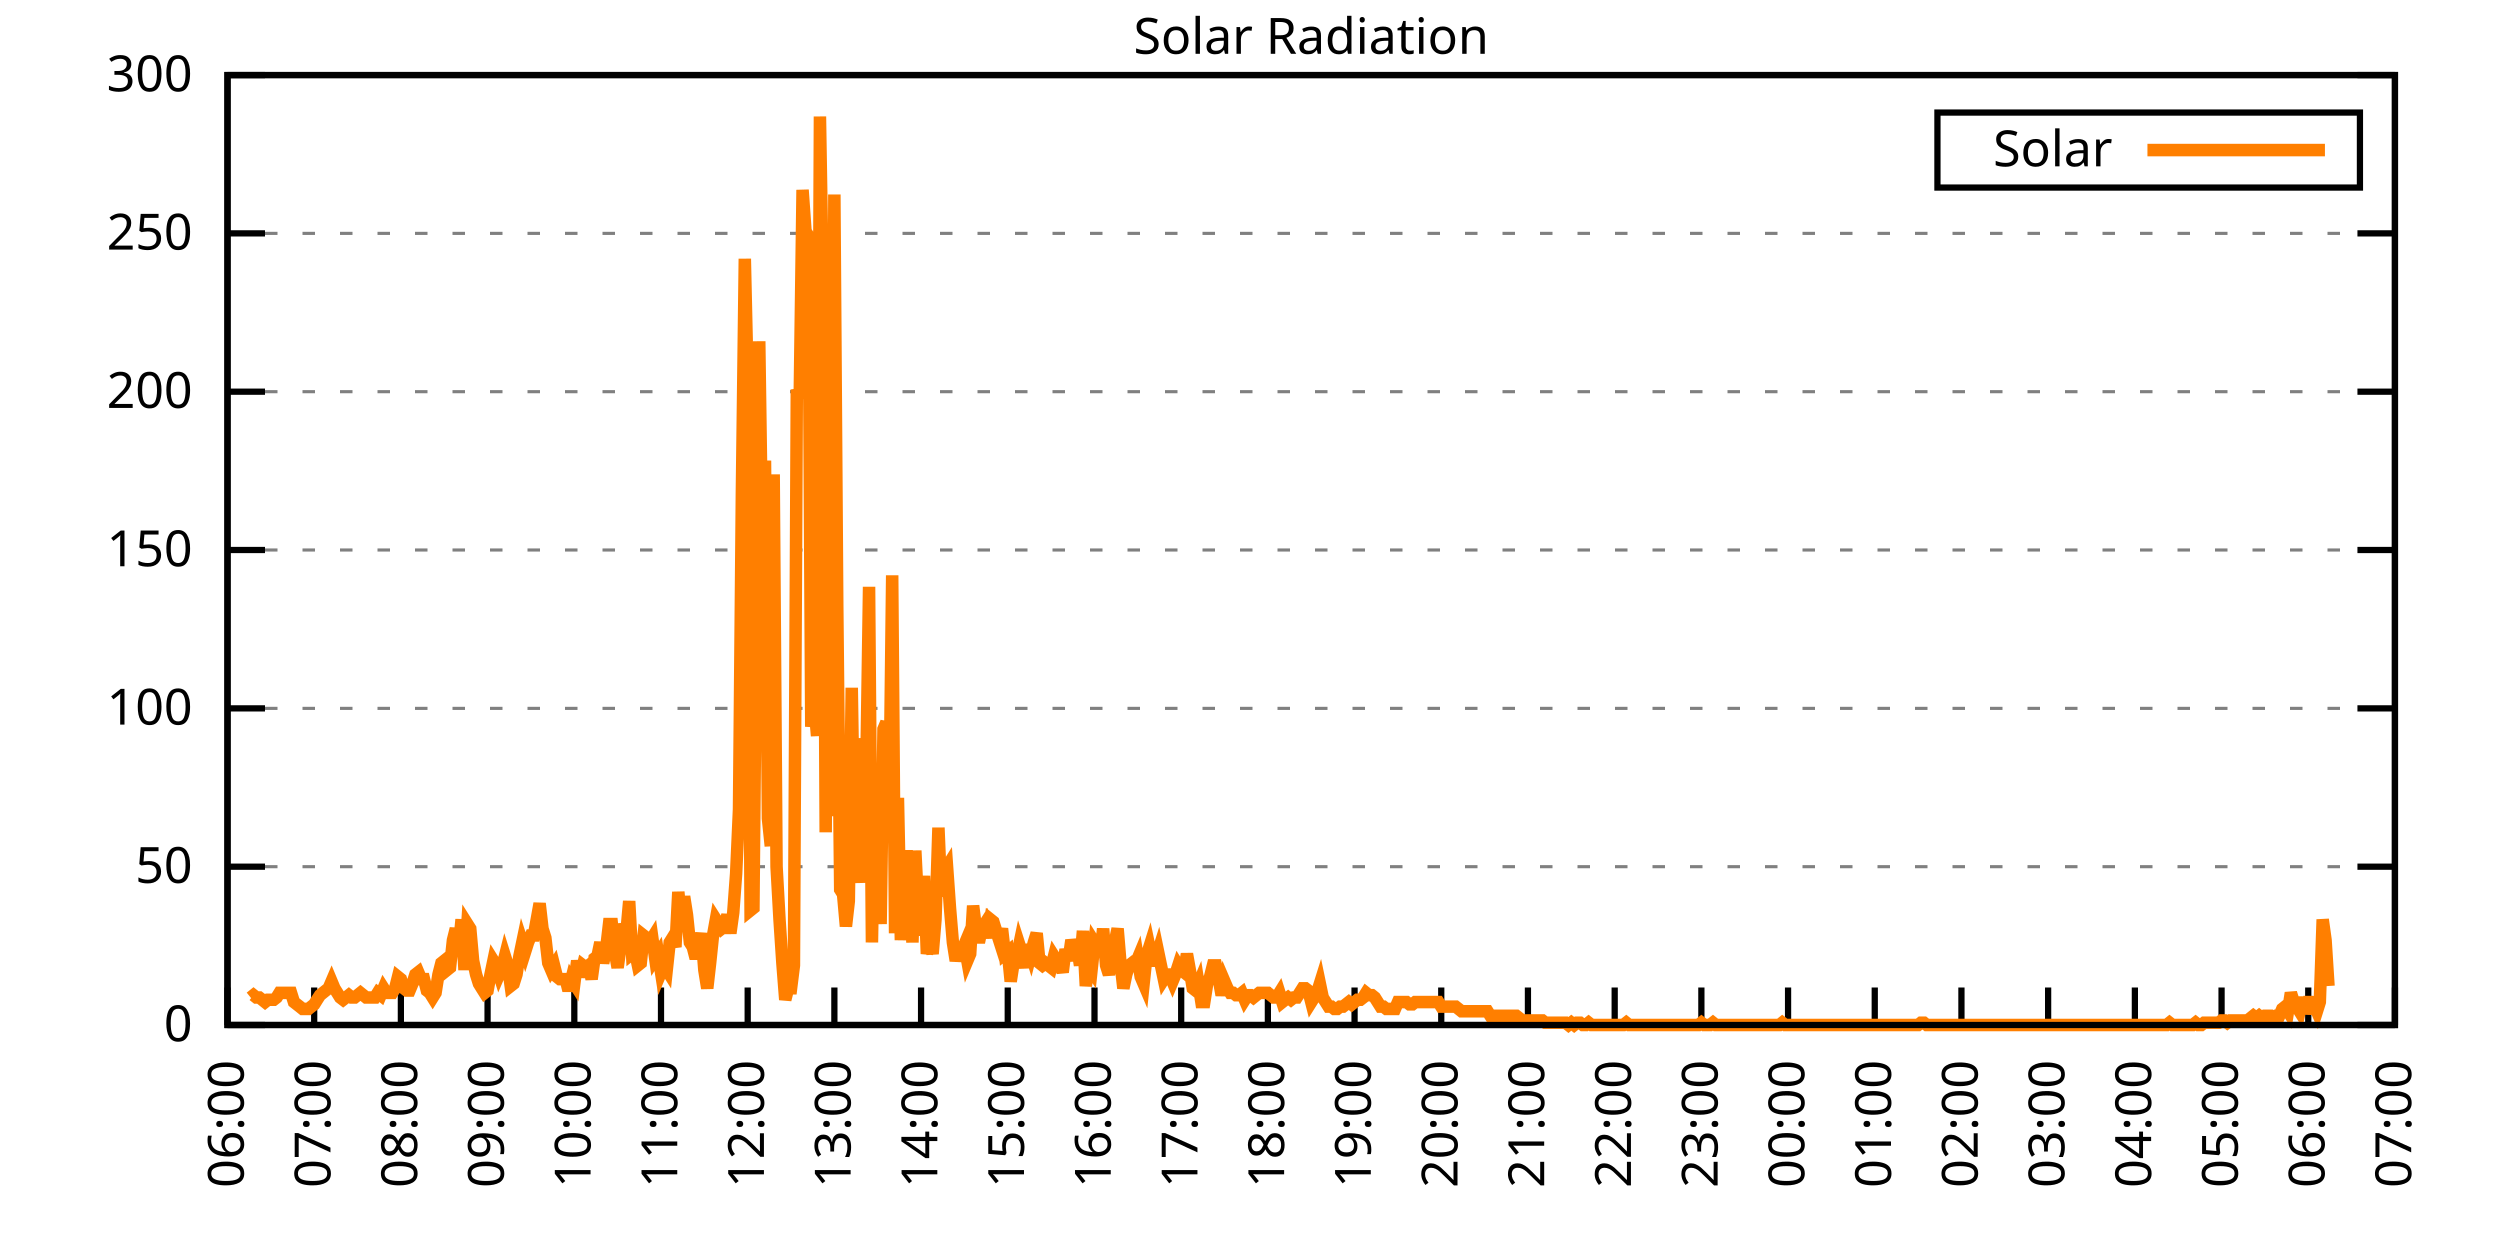
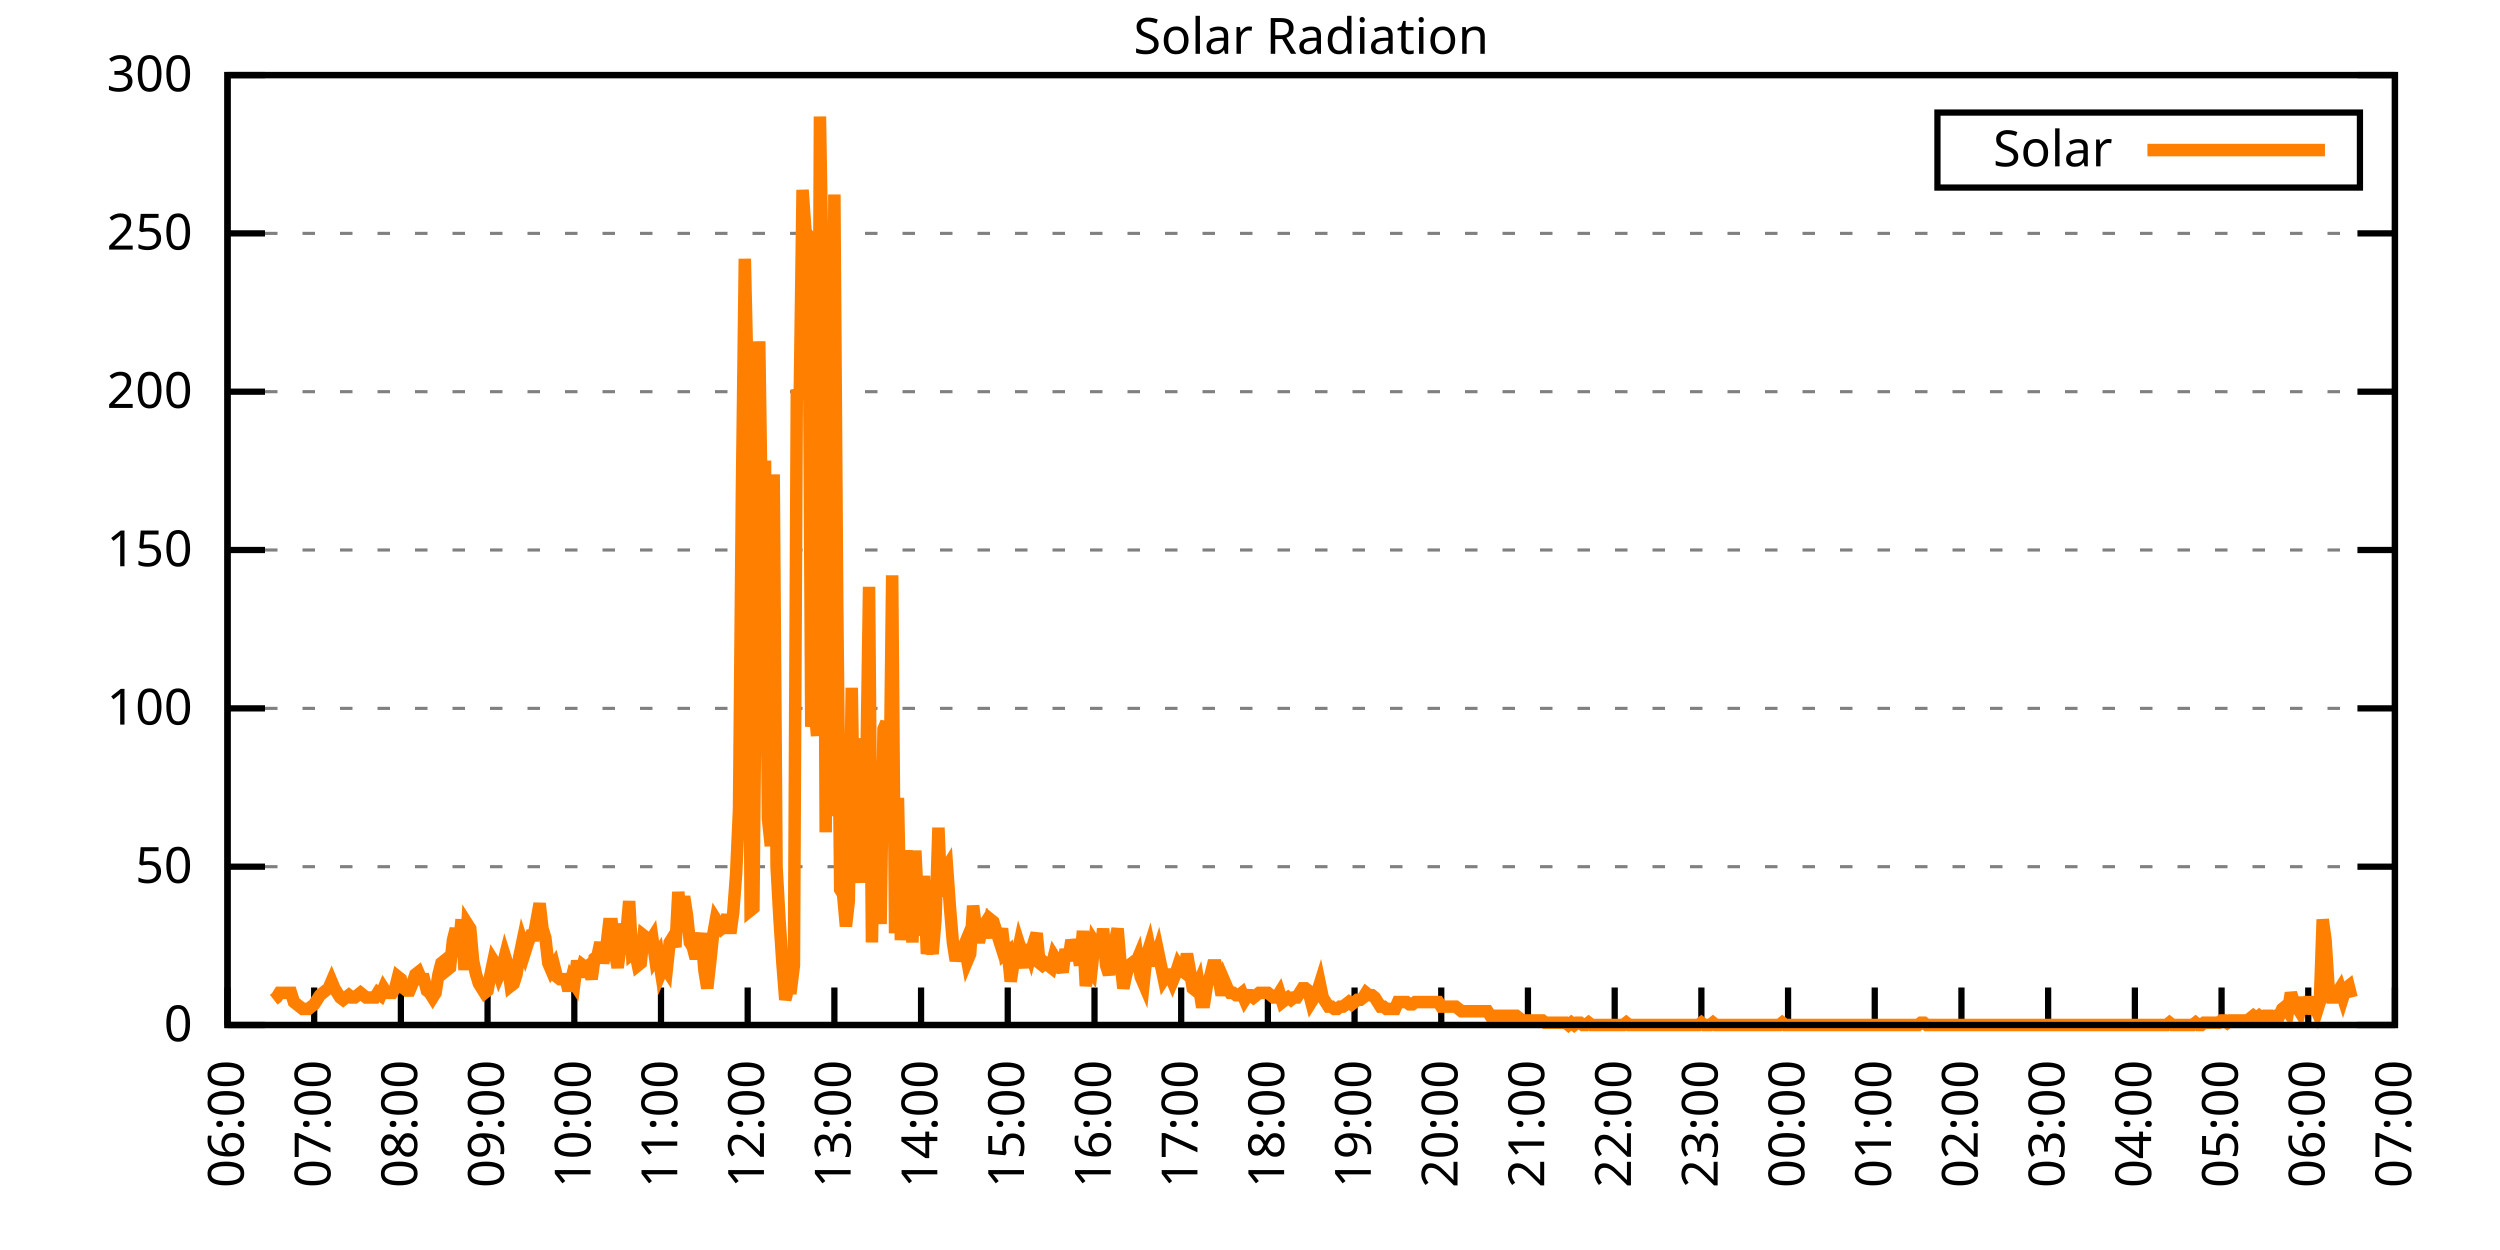
<svg xmlns="http://www.w3.org/2000/svg" xmlns:xlink="http://www.w3.org/1999/xlink" width="400" height="200" viewBox="0 0 400 200">
  <g id="gnuplot_canvas">
    <rect x="0" y="0" width="400" height="200" fill="none" />
    <defs>
      <circle id="gpDot" r="0.5" stroke-width="0.5" stroke="currentColor" />
      <path id="gpPt0" stroke-width="0.333" stroke="currentColor" d="M-1,0 h2 M0,-1 v2" />
      <path id="gpPt1" stroke-width="0.333" stroke="currentColor" d="M-1,-1 L1,1 M1,-1 L-1,1" />
      <path id="gpPt2" stroke-width="0.333" stroke="currentColor" d="M-1,0 L1,0 M0,-1 L0,1 M-1,-1 L1,1 M-1,1 L1,-1" />
      <rect id="gpPt3" stroke-width="0.333" stroke="currentColor" x="-1" y="-1" width="2" height="2" />
      <rect id="gpPt4" stroke-width="0.333" stroke="currentColor" fill="currentColor" x="-1" y="-1" width="2" height="2" />
      <circle id="gpPt5" stroke-width="0.333" stroke="currentColor" cx="0" cy="0" r="1" />
      <use xlink:href="#gpPt5" id="gpPt6" fill="currentColor" stroke="none" />
      <path id="gpPt7" stroke-width="0.333" stroke="currentColor" d="M0,-1.33 L-1.33,0.67 L1.33,0.67 z" />
      <use xlink:href="#gpPt7" id="gpPt8" fill="currentColor" stroke="none" />
      <use xlink:href="#gpPt7" id="gpPt9" stroke="currentColor" transform="rotate(180)" />
      <use xlink:href="#gpPt9" id="gpPt10" fill="currentColor" stroke="none" />
      <use xlink:href="#gpPt3" id="gpPt11" stroke="currentColor" transform="rotate(45)" />
      <use xlink:href="#gpPt11" id="gpPt12" fill="currentColor" stroke="none" />
      <path id="gpPt13" stroke-width="0.333" stroke="currentColor" d="M0,1.330 L1.265,0.411 L0.782,-1.067 L-0.782,-1.076 L-1.265,0.411 z" />
      <use xlink:href="#gpPt13" id="gpPt14" fill="currentColor" stroke="none" />
      <filter id="textbox" filterUnits="objectBoundingBox" x="0" y="0" height="1" width="1">
        <feFlood flood-color="white" flood-opacity="1" result="bgnd" />
        <feComposite in="SourceGraphic" in2="bgnd" operator="atop" />
      </filter>
      <filter id="greybox" filterUnits="objectBoundingBox" x="0" y="0" height="1" width="1">
        <feFlood flood-color="lightgrey" flood-opacity="1" result="grey" />
        <feComposite in="SourceGraphic" in2="grey" operator="atop" />
      </filter>
    </defs>
    <g fill="none" color="white" stroke="currentColor" stroke-width="1.00" stroke-linecap="butt" stroke-linejoin="miter">
</g>
    <g fill="none" color="black" stroke="currentColor" stroke-width="1.00" stroke-linecap="butt" stroke-linejoin="miter">
      <g stroke="none" shape-rendering="crispEdges">
        <polygon fill="rgb(255, 255, 255)" points="36.40,164.00 383.18,164.00 383.18,12.02 36.40,12.02 " />
      </g>
    </g>
    <g fill="none" color="black" stroke="currentColor" stroke-width="1.00" stroke-linecap="butt" stroke-linejoin="miter">
</g>
    <g fill="none" color="black" stroke="black" stroke-width="0.50" stroke-linecap="butt" stroke-linejoin="miter">
</g>
    <g fill="none" color="gray" stroke="currentColor" stroke-width="0.50" stroke-linecap="butt" stroke-linejoin="miter">
      <path stroke="gray" stroke-dasharray="2,4" class="gridline" d="M36.40,164.00 L383.19,164.00  " />
    </g>
    <g fill="none" color="gray" stroke="gray" stroke-width="1.00" stroke-linecap="butt" stroke-linejoin="miter">
</g>
    <g fill="none" color="black" stroke="currentColor" stroke-width="1.00" stroke-linecap="butt" stroke-linejoin="miter">
      <path stroke="black" d="M36.40,164.00 L42.40,164.00 M383.19,164.00 L377.19,164.00  " />
      <g transform="translate(30.80,166.60)" stroke="none" fill="black" font-family="Sans" font-size="8.00" text-anchor="end">
        <text>
          <tspan font-family="Sans"> 0</tspan>
        </text>
      </g>
    </g>
    <g fill="none" color="black" stroke="currentColor" stroke-width="1.00" stroke-linecap="butt" stroke-linejoin="miter">
</g>
    <g fill="none" color="black" stroke="black" stroke-width="0.50" stroke-linecap="butt" stroke-linejoin="miter">
</g>
    <g fill="none" color="gray" stroke="currentColor" stroke-width="0.50" stroke-linecap="butt" stroke-linejoin="miter">
      <path stroke="gray" stroke-dasharray="2,4" class="gridline" d="M36.40,138.67 L383.19,138.67  " />
    </g>
    <g fill="none" color="gray" stroke="gray" stroke-width="1.00" stroke-linecap="butt" stroke-linejoin="miter">
</g>
    <g fill="none" color="black" stroke="currentColor" stroke-width="1.00" stroke-linecap="butt" stroke-linejoin="miter">
      <path stroke="black" d="M36.40,138.67 L42.40,138.67 M383.19,138.67 L377.19,138.67  " />
      <g transform="translate(30.80,141.27)" stroke="none" fill="black" font-family="Sans" font-size="8.00" text-anchor="end">
        <text>
          <tspan font-family="Sans"> 50</tspan>
        </text>
      </g>
    </g>
    <g fill="none" color="black" stroke="currentColor" stroke-width="1.00" stroke-linecap="butt" stroke-linejoin="miter">
</g>
    <g fill="none" color="black" stroke="black" stroke-width="0.50" stroke-linecap="butt" stroke-linejoin="miter">
</g>
    <g fill="none" color="gray" stroke="currentColor" stroke-width="0.50" stroke-linecap="butt" stroke-linejoin="miter">
      <path stroke="gray" stroke-dasharray="2,4" class="gridline" d="M36.40,113.34 L383.19,113.34  " />
    </g>
    <g fill="none" color="gray" stroke="gray" stroke-width="1.00" stroke-linecap="butt" stroke-linejoin="miter">
</g>
    <g fill="none" color="black" stroke="currentColor" stroke-width="1.00" stroke-linecap="butt" stroke-linejoin="miter">
      <path stroke="black" d="M36.40,113.34 L42.40,113.34 M383.19,113.34 L377.19,113.34  " />
      <g transform="translate(30.80,115.94)" stroke="none" fill="black" font-family="Sans" font-size="8.00" text-anchor="end">
        <text>
          <tspan font-family="Sans"> 100</tspan>
        </text>
      </g>
    </g>
    <g fill="none" color="black" stroke="currentColor" stroke-width="1.00" stroke-linecap="butt" stroke-linejoin="miter">
</g>
    <g fill="none" color="black" stroke="black" stroke-width="0.50" stroke-linecap="butt" stroke-linejoin="miter">
</g>
    <g fill="none" color="gray" stroke="currentColor" stroke-width="0.50" stroke-linecap="butt" stroke-linejoin="miter">
      <path stroke="gray" stroke-dasharray="2,4" class="gridline" d="M36.40,88.00 L383.19,88.00  " />
    </g>
    <g fill="none" color="gray" stroke="gray" stroke-width="1.00" stroke-linecap="butt" stroke-linejoin="miter">
</g>
    <g fill="none" color="black" stroke="currentColor" stroke-width="1.00" stroke-linecap="butt" stroke-linejoin="miter">
      <path stroke="black" d="M36.40,88.00 L42.40,88.00 M383.19,88.00 L377.19,88.00  " />
      <g transform="translate(30.80,90.60)" stroke="none" fill="black" font-family="Sans" font-size="8.00" text-anchor="end">
        <text>
          <tspan font-family="Sans"> 150</tspan>
        </text>
      </g>
    </g>
    <g fill="none" color="black" stroke="currentColor" stroke-width="1.00" stroke-linecap="butt" stroke-linejoin="miter">
</g>
    <g fill="none" color="black" stroke="black" stroke-width="0.50" stroke-linecap="butt" stroke-linejoin="miter">
</g>
    <g fill="none" color="gray" stroke="currentColor" stroke-width="0.50" stroke-linecap="butt" stroke-linejoin="miter">
      <path stroke="gray" stroke-dasharray="2,4" class="gridline" d="M36.40,62.67 L383.19,62.67  " />
    </g>
    <g fill="none" color="gray" stroke="gray" stroke-width="1.00" stroke-linecap="butt" stroke-linejoin="miter">
</g>
    <g fill="none" color="black" stroke="currentColor" stroke-width="1.00" stroke-linecap="butt" stroke-linejoin="miter">
      <path stroke="black" d="M36.40,62.67 L42.40,62.67 M383.19,62.67 L377.19,62.67  " />
      <g transform="translate(30.80,65.27)" stroke="none" fill="black" font-family="Sans" font-size="8.00" text-anchor="end">
        <text>
          <tspan font-family="Sans"> 200</tspan>
        </text>
      </g>
    </g>
    <g fill="none" color="black" stroke="currentColor" stroke-width="1.00" stroke-linecap="butt" stroke-linejoin="miter">
</g>
    <g fill="none" color="black" stroke="black" stroke-width="0.50" stroke-linecap="butt" stroke-linejoin="miter">
</g>
    <g fill="none" color="gray" stroke="currentColor" stroke-width="0.50" stroke-linecap="butt" stroke-linejoin="miter">
      <path stroke="gray" stroke-dasharray="2,4" class="gridline" d="M36.40,37.34 L383.19,37.34  " />
    </g>
    <g fill="none" color="gray" stroke="gray" stroke-width="1.00" stroke-linecap="butt" stroke-linejoin="miter">
</g>
    <g fill="none" color="black" stroke="currentColor" stroke-width="1.00" stroke-linecap="butt" stroke-linejoin="miter">
      <path stroke="black" d="M36.40,37.34 L42.40,37.34 M383.19,37.34 L377.19,37.34  " />
      <g transform="translate(30.80,39.94)" stroke="none" fill="black" font-family="Sans" font-size="8.00" text-anchor="end">
        <text>
          <tspan font-family="Sans"> 250</tspan>
        </text>
      </g>
    </g>
    <g fill="none" color="black" stroke="currentColor" stroke-width="1.00" stroke-linecap="butt" stroke-linejoin="miter">
</g>
    <g fill="none" color="black" stroke="black" stroke-width="0.50" stroke-linecap="butt" stroke-linejoin="miter">
</g>
    <g fill="none" color="gray" stroke="currentColor" stroke-width="0.50" stroke-linecap="butt" stroke-linejoin="miter">
      <path stroke="gray" stroke-dasharray="2,4" class="gridline" d="M36.40,12.01 L383.19,12.01  " />
    </g>
    <g fill="none" color="gray" stroke="gray" stroke-width="1.00" stroke-linecap="butt" stroke-linejoin="miter">
</g>
    <g fill="none" color="black" stroke="currentColor" stroke-width="1.00" stroke-linecap="butt" stroke-linejoin="miter">
      <path stroke="black" d="M36.40,12.01 L42.40,12.01 M383.19,12.01 L377.19,12.01  " />
      <g transform="translate(30.80,14.61)" stroke="none" fill="black" font-family="Sans" font-size="8.00" text-anchor="end">
        <text>
          <tspan font-family="Sans"> 300</tspan>
        </text>
      </g>
    </g>
    <g fill="none" color="black" stroke="currentColor" stroke-width="1.00" stroke-linecap="butt" stroke-linejoin="miter">
      <path stroke="black" d="M36.40,164.00 L36.40,158.00  " />
      <g transform="translate(39.00,169.60) rotate(270.00)" stroke="none" fill="black" font-family="Sans" font-size="8.00" text-anchor="end">
        <text>
          <tspan font-family="Sans">06:00</tspan>
        </text>
      </g>
    </g>
    <g fill="none" color="black" stroke="currentColor" stroke-width="1.00" stroke-linecap="butt" stroke-linejoin="miter">
      <path stroke="black" d="M50.27,164.00 L50.27,158.00  " />
      <g transform="translate(52.87,169.60) rotate(270.00)" stroke="none" fill="black" font-family="Sans" font-size="8.00" text-anchor="end">
        <text>
          <tspan font-family="Sans">07:00</tspan>
        </text>
      </g>
    </g>
    <g fill="none" color="black" stroke="currentColor" stroke-width="1.00" stroke-linecap="butt" stroke-linejoin="miter">
      <path stroke="black" d="M64.14,164.00 L64.14,158.00  " />
      <g transform="translate(66.74,169.60) rotate(270.00)" stroke="none" fill="black" font-family="Sans" font-size="8.00" text-anchor="end">
        <text>
          <tspan font-family="Sans">08:00</tspan>
        </text>
      </g>
    </g>
    <g fill="none" color="black" stroke="currentColor" stroke-width="1.00" stroke-linecap="butt" stroke-linejoin="miter">
      <path stroke="black" d="M78.01,164.00 L78.01,158.00  " />
      <g transform="translate(80.61,169.60) rotate(270.00)" stroke="none" fill="black" font-family="Sans" font-size="8.00" text-anchor="end">
        <text>
          <tspan font-family="Sans">09:00</tspan>
        </text>
      </g>
    </g>
    <g fill="none" color="black" stroke="currentColor" stroke-width="1.00" stroke-linecap="butt" stroke-linejoin="miter">
      <path stroke="black" d="M91.89,164.00 L91.89,158.00  " />
      <g transform="translate(94.49,169.60) rotate(270.00)" stroke="none" fill="black" font-family="Sans" font-size="8.00" text-anchor="end">
        <text>
          <tspan font-family="Sans">10:00</tspan>
        </text>
      </g>
    </g>
    <g fill="none" color="black" stroke="currentColor" stroke-width="1.00" stroke-linecap="butt" stroke-linejoin="miter">
      <path stroke="black" d="M105.76,164.00 L105.76,158.00  " />
      <g transform="translate(108.36,169.60) rotate(270.00)" stroke="none" fill="black" font-family="Sans" font-size="8.00" text-anchor="end">
        <text>
          <tspan font-family="Sans">11:00</tspan>
        </text>
      </g>
    </g>
    <g fill="none" color="black" stroke="currentColor" stroke-width="1.00" stroke-linecap="butt" stroke-linejoin="miter">
      <path stroke="black" d="M119.63,164.00 L119.63,158.00  " />
      <g transform="translate(122.23,169.60) rotate(270.00)" stroke="none" fill="black" font-family="Sans" font-size="8.00" text-anchor="end">
        <text>
          <tspan font-family="Sans">12:00</tspan>
        </text>
      </g>
    </g>
    <g fill="none" color="black" stroke="currentColor" stroke-width="1.00" stroke-linecap="butt" stroke-linejoin="miter">
      <path stroke="black" d="M133.50,164.00 L133.50,158.00  " />
      <g transform="translate(136.10,169.60) rotate(270.00)" stroke="none" fill="black" font-family="Sans" font-size="8.00" text-anchor="end">
        <text>
          <tspan font-family="Sans">13:00</tspan>
        </text>
      </g>
    </g>
    <g fill="none" color="black" stroke="currentColor" stroke-width="1.00" stroke-linecap="butt" stroke-linejoin="miter">
      <path stroke="black" d="M147.37,164.00 L147.37,158.00  " />
      <g transform="translate(149.97,169.60) rotate(270.00)" stroke="none" fill="black" font-family="Sans" font-size="8.00" text-anchor="end">
        <text>
          <tspan font-family="Sans">14:00</tspan>
        </text>
      </g>
    </g>
    <g fill="none" color="black" stroke="currentColor" stroke-width="1.00" stroke-linecap="butt" stroke-linejoin="miter">
      <path stroke="black" d="M161.24,164.00 L161.24,158.00  " />
      <g transform="translate(163.84,169.60) rotate(270.00)" stroke="none" fill="black" font-family="Sans" font-size="8.00" text-anchor="end">
        <text>
          <tspan font-family="Sans">15:00</tspan>
        </text>
      </g>
    </g>
    <g fill="none" color="black" stroke="currentColor" stroke-width="1.00" stroke-linecap="butt" stroke-linejoin="miter">
      <path stroke="black" d="M175.12,164.00 L175.12,158.00  " />
      <g transform="translate(177.72,169.60) rotate(270.00)" stroke="none" fill="black" font-family="Sans" font-size="8.00" text-anchor="end">
        <text>
          <tspan font-family="Sans">16:00</tspan>
        </text>
      </g>
    </g>
    <g fill="none" color="black" stroke="currentColor" stroke-width="1.00" stroke-linecap="butt" stroke-linejoin="miter">
      <path stroke="black" d="M188.99,164.00 L188.99,158.00  " />
      <g transform="translate(191.59,169.60) rotate(270.00)" stroke="none" fill="black" font-family="Sans" font-size="8.00" text-anchor="end">
        <text>
          <tspan font-family="Sans">17:00</tspan>
        </text>
      </g>
    </g>
    <g fill="none" color="black" stroke="currentColor" stroke-width="1.00" stroke-linecap="butt" stroke-linejoin="miter">
      <path stroke="black" d="M202.86,164.00 L202.86,158.00  " />
      <g transform="translate(205.46,169.60) rotate(270.00)" stroke="none" fill="black" font-family="Sans" font-size="8.00" text-anchor="end">
        <text>
          <tspan font-family="Sans">18:00</tspan>
        </text>
      </g>
    </g>
    <g fill="none" color="black" stroke="currentColor" stroke-width="1.00" stroke-linecap="butt" stroke-linejoin="miter">
      <path stroke="black" d="M216.73,164.00 L216.73,158.00  " />
      <g transform="translate(219.33,169.60) rotate(270.00)" stroke="none" fill="black" font-family="Sans" font-size="8.00" text-anchor="end">
        <text>
          <tspan font-family="Sans">19:00</tspan>
        </text>
      </g>
    </g>
    <g fill="none" color="black" stroke="currentColor" stroke-width="1.00" stroke-linecap="butt" stroke-linejoin="miter">
      <path stroke="black" d="M230.60,164.00 L230.60,158.00  " />
      <g transform="translate(233.20,169.60) rotate(270.00)" stroke="none" fill="black" font-family="Sans" font-size="8.00" text-anchor="end">
        <text>
          <tspan font-family="Sans">20:00</tspan>
        </text>
      </g>
    </g>
    <g fill="none" color="black" stroke="currentColor" stroke-width="1.00" stroke-linecap="butt" stroke-linejoin="miter">
      <path stroke="black" d="M244.47,164.00 L244.47,158.00  " />
      <g transform="translate(247.07,169.60) rotate(270.00)" stroke="none" fill="black" font-family="Sans" font-size="8.00" text-anchor="end">
        <text>
          <tspan font-family="Sans">21:00</tspan>
        </text>
      </g>
    </g>
    <g fill="none" color="black" stroke="currentColor" stroke-width="1.00" stroke-linecap="butt" stroke-linejoin="miter">
      <path stroke="black" d="M258.35,164.00 L258.35,158.00  " />
      <g transform="translate(260.95,169.60) rotate(270.00)" stroke="none" fill="black" font-family="Sans" font-size="8.00" text-anchor="end">
        <text>
          <tspan font-family="Sans">22:00</tspan>
        </text>
      </g>
    </g>
    <g fill="none" color="black" stroke="currentColor" stroke-width="1.00" stroke-linecap="butt" stroke-linejoin="miter">
      <path stroke="black" d="M272.22,164.00 L272.22,158.00  " />
      <g transform="translate(274.82,169.60) rotate(270.00)" stroke="none" fill="black" font-family="Sans" font-size="8.00" text-anchor="end">
        <text>
          <tspan font-family="Sans">23:00</tspan>
        </text>
      </g>
    </g>
    <g fill="none" color="black" stroke="currentColor" stroke-width="1.00" stroke-linecap="butt" stroke-linejoin="miter">
      <path stroke="black" d="M286.09,164.00 L286.09,158.00  " />
      <g transform="translate(288.69,169.60) rotate(270.00)" stroke="none" fill="black" font-family="Sans" font-size="8.00" text-anchor="end">
        <text>
          <tspan font-family="Sans">00:00</tspan>
        </text>
      </g>
    </g>
    <g fill="none" color="black" stroke="currentColor" stroke-width="1.00" stroke-linecap="butt" stroke-linejoin="miter">
      <path stroke="black" d="M299.96,164.00 L299.96,158.00  " />
      <g transform="translate(302.56,169.60) rotate(270.00)" stroke="none" fill="black" font-family="Sans" font-size="8.00" text-anchor="end">
        <text>
          <tspan font-family="Sans">01:00</tspan>
        </text>
      </g>
    </g>
    <g fill="none" color="black" stroke="currentColor" stroke-width="1.00" stroke-linecap="butt" stroke-linejoin="miter">
      <path stroke="black" d="M313.83,164.00 L313.83,158.00  " />
      <g transform="translate(316.43,169.60) rotate(270.00)" stroke="none" fill="black" font-family="Sans" font-size="8.00" text-anchor="end">
        <text>
          <tspan font-family="Sans">02:00</tspan>
        </text>
      </g>
    </g>
    <g fill="none" color="black" stroke="currentColor" stroke-width="1.00" stroke-linecap="butt" stroke-linejoin="miter">
      <path stroke="black" d="M327.70,164.00 L327.70,158.00  " />
      <g transform="translate(330.30,169.60) rotate(270.00)" stroke="none" fill="black" font-family="Sans" font-size="8.00" text-anchor="end">
        <text>
          <tspan font-family="Sans">03:00</tspan>
        </text>
      </g>
    </g>
    <g fill="none" color="black" stroke="currentColor" stroke-width="1.00" stroke-linecap="butt" stroke-linejoin="miter">
      <path stroke="black" d="M341.58,164.00 L341.58,158.00  " />
      <g transform="translate(344.18,169.60) rotate(270.00)" stroke="none" fill="black" font-family="Sans" font-size="8.00" text-anchor="end">
        <text>
          <tspan font-family="Sans">04:00</tspan>
        </text>
      </g>
    </g>
    <g fill="none" color="black" stroke="currentColor" stroke-width="1.00" stroke-linecap="butt" stroke-linejoin="miter">
      <path stroke="black" d="M355.45,164.00 L355.45,158.00  " />
      <g transform="translate(358.05,169.60) rotate(270.00)" stroke="none" fill="black" font-family="Sans" font-size="8.00" text-anchor="end">
        <text>
          <tspan font-family="Sans">05:00</tspan>
        </text>
      </g>
    </g>
    <g fill="none" color="black" stroke="currentColor" stroke-width="1.00" stroke-linecap="butt" stroke-linejoin="miter">
      <path stroke="black" d="M369.32,164.00 L369.32,158.00  " />
      <g transform="translate(371.92,169.60) rotate(270.00)" stroke="none" fill="black" font-family="Sans" font-size="8.00" text-anchor="end">
        <text>
          <tspan font-family="Sans">06:00</tspan>
        </text>
      </g>
    </g>
    <g fill="none" color="black" stroke="currentColor" stroke-width="1.00" stroke-linecap="butt" stroke-linejoin="miter">
      <path stroke="black" d="M383.19,164.00 L383.19,158.00  " />
      <g transform="translate(385.79,169.60) rotate(270.00)" stroke="none" fill="black" font-family="Sans" font-size="8.00" text-anchor="end">
        <text>
          <tspan font-family="Sans">07:00</tspan>
        </text>
      </g>
    </g>
    <g fill="none" color="black" stroke="currentColor" stroke-width="1.00" stroke-linecap="butt" stroke-linejoin="miter">
</g>
    <g fill="none" color="black" stroke="currentColor" stroke-width="1.00" stroke-linecap="butt" stroke-linejoin="miter">
      <path stroke="black" d="M36.40,12.01 L36.40,164.00 L383.19,164.00 L383.19,12.01 L36.40,12.01 Z  " />
    </g>
    <g fill="none" color="black" stroke="currentColor" stroke-width="1.00" stroke-linecap="butt" stroke-linejoin="miter">
</g>
    <g fill="none" color="black" stroke="currentColor" stroke-width="1.00" stroke-linecap="butt" stroke-linejoin="miter">
      <path stroke="black" d="M309.99,30.01 L309.99,18.01 L377.59,18.01 L377.59,30.01 L309.99,30.01 Z  " />
    </g>
    <g id="Solar_Radiation_plot_1">
      <g fill="none" color="white" stroke="black" stroke-width="2.00" stroke-linecap="butt" stroke-linejoin="miter">
</g>
      <g fill="none" color="black" stroke="currentColor" stroke-width="2.00" stroke-linecap="butt" stroke-linejoin="miter">
        <g transform="translate(337.99,26.61)" stroke="none" fill="black" font-family="Sans" font-size="8.00" text-anchor="end">
          <text>
            <tspan font-family="Sans">Solar</tspan>
          </text>
        </g>
      </g>
      <g fill="none" color="black" stroke="currentColor" stroke-width="2.00" stroke-linecap="butt" stroke-linejoin="miter">
-         <path stroke="rgb(255, 127,   0)" d="M343.59,24.01 L371.99,24.01 M40.10,159.60 L40.56,159.23 L41.02,159.60 L41.49,159.60 L41.95,159.96 L42.41,160.33   L42.87,159.96 L43.34,159.96 L43.80,159.96 L44.26,159.60 L44.72,158.86 L45.19,158.86 L45.65,158.86 L46.11,158.86   L46.57,158.86 L47.03,160.33 L47.50,160.70 L47.96,161.06 L48.42,161.43 L48.88,161.43 L49.35,161.43 L49.81,161.06   L50.27,160.70 L50.73,159.96 L51.20,159.23 L51.66,158.86 L52.12,158.49 L52.58,158.13 L53.05,157.03 L53.51,158.13   L53.97,158.86 L54.43,159.60 L54.90,159.96 L55.36,159.60 L55.82,159.23 L56.28,159.60 L56.75,159.60 L57.21,159.23   L57.67,158.86 L58.13,159.23 L58.59,159.60 L59.06,159.60 L59.52,159.60 L59.98,159.60 L60.44,158.86 L60.91,159.23   L61.37,158.13 L61.83,158.86 L62.29,158.86 L62.76,158.86 L63.22,158.13 L63.68,156.29 L64.14,156.66 L64.61,158.13   L65.07,158.49 L65.53,158.49 L65.99,157.39 L66.46,155.92 L66.92,155.56 L67.38,156.66 L67.84,156.66 L68.30,158.49   L68.77,158.86 L69.23,159.60 L69.69,158.86 L70.15,155.92 L70.62,154.09 L71.08,153.72 L71.54,155.19 L72.00,154.82   L72.47,150.42 L72.93,148.58 L73.39,151.89 L73.85,147.11 L74.32,155.19 L74.78,147.85 L75.24,148.58 L75.70,153.72   L76.17,155.92 L76.63,157.39 L77.09,158.13 L77.55,158.86 L78.01,158.49 L78.48,155.92 L78.94,153.72 L79.40,154.46   L79.86,155.92 L80.33,154.82 L80.79,152.99 L81.25,154.46 L81.71,157.76 L82.18,157.39 L82.64,155.92 L83.10,152.99   L83.56,150.79 L84.03,152.25 L84.49,150.79 L84.95,149.68 L85.41,149.68 L85.88,147.11 L86.34,144.55 L86.80,148.58   L87.26,150.05 L87.72,154.09 L88.19,155.19 L88.65,154.46 L89.11,156.29 L89.57,156.66 L90.04,156.66 L90.50,156.66   L90.96,158.49 L91.42,156.66 L91.89,157.39 L92.35,153.72 L92.81,156.29 L93.27,154.46 L93.74,154.82 L94.20,154.46   L94.66,156.66 L95.12,153.35 L95.59,152.99 L96.05,150.79 L96.51,154.09 L96.97,151.89 L97.44,147.85 L97.90,147.85   L98.36,152.25 L98.82,154.82 L99.28,151.52 L99.75,147.85 L100.21,149.32 L100.67,144.18 L101.13,152.62 L101.60,152.25   L102.06,154.46 L102.52,154.09 L102.98,149.68 L103.45,150.05 L103.91,150.79 L104.37,150.05 L104.83,153.35 L105.30,152.62   L105.76,155.56 L106.22,154.46 L106.68,155.19 L107.15,150.79 L107.61,150.05 L108.07,151.52 L108.53,142.71 L108.99,147.48   L109.46,143.44 L109.92,146.38 L110.38,150.79 L110.84,151.52 L111.31,153.35 L111.77,151.52 L112.23,149.32 L112.69,155.19   L113.16,158.13 L113.62,154.09 L114.08,149.68 L114.54,147.11 L115.01,147.85 L115.47,148.58 L115.93,148.22 L116.39,146.38   L116.86,149.32 L117.32,146.01 L117.78,139.77 L118.24,129.49 L118.70,78.84 L119.17,41.40 L119.63,61.59 L120.09,145.65   L120.55,145.28 L121.02,94.26 L121.48,54.61 L121.94,86.55 L122.40,73.70 L122.87,130.96 L123.33,135.37 L123.79,75.90   L124.25,138.67 L124.72,147.11 L125.18,154.09 L125.64,159.96 L126.10,158.13 L126.57,158.13 L127.03,154.46 L127.49,62.32   L127.95,63.79 L128.41,30.38 L128.88,36.99 L129.34,37.73 L129.80,116.28 L130.26,112.24 L130.73,117.75 L131.19,18.64   L131.65,46.17 L132.11,133.17 L132.58,37.73 L133.04,130.60 L133.50,31.12 L133.96,96.83 L134.43,142.34 L134.89,143.08   L135.35,148.22 L135.81,144.18 L136.28,110.04 L136.74,139.41 L137.20,134.27 L137.66,141.24 L138.13,118.12 L138.59,124.36   L139.05,93.89 L139.51,150.79 L139.97,123.99 L140.44,124.36 L140.90,147.85 L141.36,116.65 L141.82,115.55 L142.29,130.23   L142.75,92.05 L143.21,149.32 L143.67,127.66 L144.14,150.42 L144.60,140.87 L145.06,136.10 L145.52,140.51 L145.99,150.79   L146.45,136.10 L146.91,145.28 L147.37,149.68 L147.84,140.14 L148.30,152.62 L148.76,150.42 L149.22,152.62 L149.68,147.11   L150.15,132.43 L150.61,143.44 L151.07,139.41 L151.53,138.67 L152.00,145.28 L152.46,150.79 L152.92,153.72 L153.38,151.89   L153.85,152.25 L154.31,151.15 L154.77,153.72 L155.23,152.62 L155.70,144.91 L156.16,148.58 L156.62,150.79 L157.08,148.58   L157.55,147.85 L158.01,150.05 L158.47,147.11 L158.93,147.48 L159.39,148.95 L159.86,150.42 L160.32,148.58 L160.78,152.62   L161.24,152.25 L161.71,157.03 L162.17,154.09 L162.63,153.35 L163.09,151.15 L163.56,152.62 L164.02,154.82 L164.48,151.15   L164.94,152.62 L165.41,150.79 L165.87,149.32 L166.33,154.09 L166.79,154.46 L167.26,154.09 L167.72,154.46 L168.18,154.82   L168.64,152.99 L169.10,153.72 L169.57,154.09 L170.03,155.56 L170.49,151.89 L170.95,153.72 L171.42,150.42 L171.88,151.89   L172.34,151.52 L172.80,154.46 L173.27,148.95 L173.73,157.76 L174.19,154.46 L174.65,155.19 L175.12,150.79 L175.58,151.52   L176.04,152.99 L176.50,148.58 L176.97,154.46 L177.43,155.92 L177.89,153.35 L178.35,150.79 L178.82,148.58 L179.28,154.09   L179.74,158.13 L180.20,155.92 L180.66,154.46 L181.13,154.09 L181.59,154.46 L182.05,153.35 L182.51,156.29 L182.98,157.39   L183.44,152.99 L183.90,151.52 L184.36,153.72 L184.83,153.72 L185.29,152.25 L185.75,154.46 L186.21,156.66 L186.68,155.92   L187.14,155.92 L187.60,157.03 L188.06,155.92 L188.53,154.46 L188.99,155.19 L189.45,155.56 L189.91,152.62 L190.37,155.19   L190.84,158.13 L191.30,158.49 L191.76,157.39 L192.22,160.33 L192.69,160.33 L193.15,157.39 L193.61,156.29 L194.07,154.46   L194.54,154.46 L195.00,156.66 L195.46,159.23 L195.92,157.03 L196.39,158.13 L196.85,158.86 L197.31,158.86 L197.77,159.23   L198.24,159.23 L198.70,158.86 L199.16,159.96 L199.62,159.23 L200.08,159.23 L200.55,159.60 L201.01,159.23 L201.47,158.86   L201.93,158.86 L202.40,158.86 L202.86,158.86 L203.32,159.23 L203.78,159.60 L204.25,159.60 L204.71,158.86 L205.17,160.33   L205.63,159.96 L206.10,159.60 L206.56,159.96 L207.02,159.60 L207.48,159.60 L207.95,158.86 L208.41,158.13 L208.87,158.13   L209.33,158.49 L209.80,160.33 L210.26,159.60 L210.72,158.86 L211.18,157.39 L211.64,159.60 L212.11,160.33 L212.57,161.06   L213.03,161.06 L213.49,161.43 L213.96,161.43 L214.42,161.06 L214.88,161.06 L215.34,160.70 L215.81,160.33 L216.27,160.70   L216.73,160.33 L217.19,159.96 L217.66,159.96 L218.12,159.60 L218.58,158.86 L219.04,159.23 L219.51,159.23 L219.97,159.60   L220.43,160.33 L220.89,161.06 L221.35,161.06 L221.82,161.43 L222.28,161.43 L222.74,161.43 L223.20,161.43 L223.67,160.33   L224.13,160.33 L224.59,160.33 L225.05,160.33 L225.52,160.70 L225.98,160.70 L226.44,160.33 L226.90,160.33 L227.37,160.33   L227.83,160.33 L228.29,160.33 L228.75,160.33 L229.22,160.33 L229.68,160.33 L230.14,160.33 L230.60,161.06 L231.06,161.06   L231.53,161.06 L231.99,161.06 L232.45,161.06 L232.91,161.06 L233.38,161.43 L233.84,161.80 L234.30,161.80 L234.76,161.80   L235.23,161.80 L235.69,161.80 L236.15,161.80 L236.61,161.80 L237.08,161.80 L237.54,161.80 L238.00,161.80 L238.46,162.53   L238.93,162.53 L239.39,162.53 L239.85,162.53 L240.31,162.53 L240.77,162.53 L241.24,162.53 L241.70,162.53 L242.16,162.53   L242.62,162.53 L243.09,162.90 L243.55,163.27 L244.01,163.27 L244.47,163.27 L244.94,163.27 L245.40,163.27 L245.86,163.27   L246.32,163.27 L246.79,163.27 L247.25,163.63 L247.71,163.63 L248.17,163.63 L248.64,163.63 L249.10,163.63 L249.56,163.63   L250.02,163.63 L250.49,163.63 L250.95,164.00 L251.41,163.63 L251.87,164.00 L252.33,163.63 L252.80,163.63 L253.26,164.00   L253.72,164.00 L254.18,163.63 L254.65,164.00 L255.11,164.00 L255.57,164.00 L256.03,164.00 L256.50,164.00 L256.96,164.00   L257.42,164.00 L257.88,164.00 L258.35,164.00 L258.81,164.00 L259.27,164.00 L259.73,164.00 L260.20,163.63 L260.66,164.00   L261.12,164.00 L261.58,164.00 L262.04,164.00 L262.51,164.00 L262.97,164.00 L263.43,164.00 L263.89,164.00 L264.36,164.00   L264.82,164.00 L265.28,164.00 L265.74,164.00 L266.21,164.00 L266.67,164.00 L267.13,164.00 L267.59,164.00 L268.06,164.00   L268.52,164.00 L268.98,164.00 L269.44,164.00 L269.91,164.00 L270.37,164.00 L270.83,164.00 L271.29,164.00 L271.75,164.00   L272.22,163.63 L272.68,164.00 L273.14,164.00 L273.60,164.00 L274.07,163.63 L274.53,164.00 L274.99,164.00 L275.45,164.00   L275.92,164.00 L276.38,164.00 L276.84,164.00 L277.30,164.00 L277.77,164.00 L278.23,164.00 L278.69,164.00 L279.15,164.00   L279.62,164.00 L280.08,164.00 L280.54,164.00 L281.00,164.00 L281.46,164.00 L281.93,164.00 L282.39,164.00 L282.85,164.00   L283.31,164.00 L283.78,164.00 L284.24,164.00 L284.70,164.00 L285.16,163.63 L285.63,164.00 L286.09,164.00 L286.55,164.00   L287.01,164.00 L287.48,164.00 L287.94,164.00 L288.40,164.00 L288.86,164.00 L289.33,164.00 L289.79,164.00 L290.25,164.00   L290.71,164.00 L291.18,164.00 L291.64,164.00 L292.10,164.00 L292.56,164.00 L293.02,164.00 L293.49,164.00 L293.95,164.00   L294.41,164.00 L294.87,164.00 L295.34,164.00 L295.80,164.00 L296.26,164.00 L296.72,164.00 L297.19,164.00 L297.65,164.00   L298.11,164.00 L298.57,164.00 L299.04,164.00 L299.50,164.00 L299.96,164.00 L300.42,164.00 L300.89,164.00 L301.35,164.00   L301.81,164.00 L302.27,164.00 L302.73,164.00 L303.20,164.00 L303.66,164.00 L304.12,164.00 L304.58,164.00 L305.05,164.00   L305.51,164.00 L305.97,164.00 L306.43,164.00 L306.90,164.00 L307.36,163.63 L307.82,163.63 L308.28,164.00 L308.75,164.00   L309.21,164.00 L309.67,164.00 L310.13,164.00 L310.60,164.00 L311.06,164.00 L311.52,164.00 L311.98,164.00 L312.44,164.00   L312.91,164.00 L313.37,164.00 L313.83,164.00 L314.29,164.00 L314.76,164.00 L315.22,164.00 L315.68,164.00 L316.14,164.00   L316.61,164.00 L317.07,164.00 L317.53,164.00 L317.99,164.00 L318.46,164.00 L318.92,164.00 L319.38,164.00 L319.84,164.00   L320.31,164.00 L320.77,164.00 L321.23,164.00 L321.69,164.00 L322.15,164.00 L322.62,164.00 L323.08,164.00 L323.54,164.00   L324.00,164.00 L324.47,164.00 L324.93,164.00 L325.39,164.00 L325.85,164.00 L326.32,164.00 L326.78,164.00 L327.24,164.00   L327.70,164.00 L328.17,164.00 L328.63,164.00 L329.09,164.00 L329.55,164.00 L330.02,164.00 L330.48,164.00 L330.94,164.00   L331.40,164.00 L331.87,164.00 L332.33,164.00 L332.79,164.00 L333.25,164.00 L333.71,164.00 L334.18,164.00 L334.64,164.00   L335.10,164.00 L335.56,164.00 L336.03,164.00 L336.49,164.00 L336.95,164.00 L337.41,164.00 L337.88,164.00 L338.34,164.00   L338.80,164.00 L339.26,164.00 L339.73,164.00 L340.19,164.00 L340.65,164.00 L341.11,164.00 L341.58,164.00 L342.04,164.00   L342.50,164.00 L342.96,164.00 L343.42,164.00 L343.89,164.00 L344.35,164.00 L344.81,164.00 L345.27,164.00 L345.74,164.00   L346.20,164.00 L346.66,164.00 L347.12,163.63 L347.59,164.00 L348.05,164.00 L348.51,164.00 L348.97,164.00 L349.44,164.00   L349.90,164.00 L350.36,164.00 L350.82,164.00 L351.29,163.63 L351.75,164.00 L352.21,164.00 L352.67,163.63 L353.13,163.63   L353.60,163.63 L354.06,163.63 L354.52,163.63 L354.98,163.63 L355.45,163.27 L355.91,163.27 L356.37,163.63 L356.83,163.27   L357.30,163.27 L357.76,163.27 L358.22,163.27 L358.68,163.27 L359.15,163.27 L359.61,163.27 L360.07,162.90 L360.53,162.53   L361.00,162.90 L361.46,162.53 L361.92,162.90 L362.38,162.53 L362.84,162.53 L363.31,162.53 L363.77,162.90 L364.23,162.53   L364.69,162.53 L365.16,161.43 L365.62,161.06 L366.08,161.80 L366.54,158.86 L367.01,160.33 L367.47,161.06 L367.93,161.80   L368.39,159.60 L368.86,162.16 L369.32,160.33 L369.78,160.33 L370.24,160.70 L370.71,161.80 L371.17,160.33 L371.63,147.11   L372.09,150.42 L372.56,157.76  " />
+         <path stroke="rgb(255, 127,   0)" d="M343.59,24.01 L371.99,24.01 M43.80,159.96 L44.26,159.60 L44.72,158.86 L45.19,158.86 L45.65,158.86 L46.11,158.86   L46.57,158.86 L47.03,160.33 L47.50,160.70 L47.96,161.06 L48.42,161.43 L48.88,161.43 L49.35,161.43 L49.81,161.06   L50.27,160.70 L50.73,159.96 L51.20,159.23 L51.66,158.86 L52.12,158.49 L52.58,158.13 L53.05,157.03 L53.51,158.13   L53.97,158.86 L54.43,159.60 L54.90,159.96 L55.36,159.60 L55.82,159.23 L56.28,159.60 L56.75,159.60 L57.21,159.23   L57.67,158.86 L58.13,159.23 L58.59,159.60 L59.06,159.60 L59.52,159.60 L59.98,159.60 L60.44,158.86 L60.91,159.23   L61.37,158.13 L61.83,158.86 L62.29,158.86 L62.76,158.86 L63.22,158.13 L63.68,156.29 L64.14,156.66 L64.61,158.13   L65.07,158.49 L65.53,158.49 L65.99,157.39 L66.46,155.92 L66.92,155.56 L67.38,156.66 L67.84,156.66 L68.30,158.49   L68.77,158.86 L69.23,159.60 L69.69,158.86 L70.15,155.92 L70.62,154.09 L71.08,153.72 L71.54,155.19 L72.00,154.82   L72.47,150.42 L72.93,148.58 L73.39,151.89 L73.85,147.11 L74.32,155.19 L74.78,147.85 L75.24,148.58 L75.70,153.72   L76.17,155.92 L76.63,157.39 L77.09,158.13 L77.55,158.86 L78.01,158.49 L78.48,155.92 L78.94,153.72 L79.40,154.46   L79.86,155.92 L80.33,154.82 L80.79,152.99 L81.25,154.46 L81.71,157.76 L82.18,157.39 L82.64,155.92 L83.10,152.99   L83.56,150.79 L84.03,152.25 L84.49,150.79 L84.95,149.68 L85.41,149.68 L85.88,147.11 L86.34,144.55 L86.80,148.58   L87.26,150.05 L87.72,154.09 L88.19,155.19 L88.65,154.46 L89.11,156.29 L89.57,156.66 L90.04,156.66 L90.50,156.66   L90.96,158.49 L91.42,156.66 L91.89,157.39 L92.35,153.72 L92.81,156.29 L93.27,154.46 L93.74,154.82 L94.20,154.46   L94.66,156.66 L95.12,153.35 L95.59,152.99 L96.05,150.79 L96.51,154.09 L96.97,151.89 L97.44,147.85 L97.90,147.85   L98.36,152.25 L98.82,154.82 L99.28,151.52 L99.75,147.85 L100.21,149.32 L100.67,144.18 L101.13,152.62 L101.60,152.25   L102.06,154.46 L102.52,154.09 L102.98,149.68 L103.45,150.05 L103.91,150.79 L104.37,150.05 L104.83,153.35 L105.30,152.62   L105.76,155.56 L106.22,154.46 L106.68,155.19 L107.15,150.79 L107.61,150.05 L108.07,151.52 L108.53,142.71 L108.99,147.48   L109.46,143.44 L109.92,146.38 L110.38,150.79 L110.84,151.52 L111.31,153.35 L111.77,151.52 L112.23,149.32 L112.69,155.19   L113.16,158.13 L113.62,154.09 L114.08,149.68 L114.54,147.11 L115.01,147.85 L115.47,148.58 L115.93,148.22 L116.39,146.38   L116.86,149.32 L117.32,146.01 L117.78,139.77 L118.24,129.49 L118.70,78.84 L119.17,41.40 L119.63,61.59 L120.09,145.65   L120.55,145.28 L121.02,94.26 L121.48,54.61 L121.94,86.55 L122.40,73.70 L122.87,130.96 L123.33,135.37 L123.79,75.90   L124.25,138.67 L124.72,147.11 L125.18,154.09 L125.64,159.96 L126.10,158.13 L126.57,158.13 L127.03,154.46 L127.49,62.32   L127.95,63.79 L128.41,30.38 L128.88,36.99 L129.34,37.73 L129.80,116.28 L130.26,112.24 L130.73,117.75 L131.19,18.64   L131.65,46.17 L132.11,133.17 L132.58,37.73 L133.04,130.60 L133.50,31.12 L133.96,96.83 L134.43,142.34 L134.89,143.08   L135.35,148.22 L135.81,144.18 L136.28,110.04 L136.74,139.41 L137.20,134.27 L137.66,141.24 L138.13,118.12 L138.59,124.36   L139.05,93.89 L139.51,150.79 L139.97,123.99 L140.44,124.36 L140.90,147.85 L141.36,116.65 L141.82,115.55 L142.29,130.23   L142.75,92.05 L143.21,149.32 L143.67,127.66 L144.14,150.42 L144.60,140.87 L145.06,136.10 L145.52,140.51 L145.99,150.79   L146.45,136.10 L146.91,145.28 L147.37,149.68 L147.84,140.14 L148.30,152.62 L148.76,150.42 L149.22,152.62 L149.68,147.11   L150.15,132.43 L150.61,143.44 L151.07,139.41 L151.53,138.67 L152.00,145.28 L152.46,150.79 L152.92,153.72 L153.38,151.89   L153.85,152.25 L154.31,151.15 L154.77,153.72 L155.23,152.62 L155.70,144.91 L156.16,148.58 L156.62,150.79 L157.08,148.58   L157.55,147.85 L158.01,150.05 L158.47,147.11 L158.93,147.48 L159.39,148.95 L159.86,150.42 L160.32,148.58 L160.78,152.62   L161.24,152.25 L161.71,157.03 L162.17,154.09 L162.63,153.35 L163.09,151.15 L163.56,152.62 L164.02,154.82 L164.48,151.15   L164.94,152.62 L165.41,150.79 L165.87,149.32 L166.33,154.09 L166.79,154.46 L167.26,154.09 L167.72,154.46 L168.18,154.82   L168.64,152.99 L169.10,153.72 L169.57,154.09 L170.03,155.56 L170.49,151.89 L170.95,153.72 L171.42,150.42 L171.88,151.89   L172.34,151.52 L172.80,154.46 L173.27,148.95 L173.73,157.76 L174.19,154.46 L174.65,155.19 L175.12,150.79 L175.58,151.52   L176.04,152.99 L176.50,148.58 L176.97,154.46 L177.43,155.92 L177.89,153.35 L178.35,150.79 L178.82,148.58 L179.28,154.09   L179.74,158.13 L180.20,155.92 L180.66,154.46 L181.13,154.09 L181.59,154.46 L182.05,153.35 L182.51,156.29 L182.98,157.39   L183.44,152.99 L183.90,151.52 L184.36,153.72 L184.83,153.72 L185.29,152.25 L185.75,154.46 L186.21,156.66 L186.68,155.92   L187.14,155.92 L187.60,157.03 L188.06,155.92 L188.53,154.46 L188.99,155.19 L189.45,155.56 L189.91,152.62 L190.37,155.19   L190.84,158.13 L191.30,158.49 L191.76,157.39 L192.22,160.33 L192.69,160.33 L193.15,157.39 L193.61,156.29 L194.07,154.46   L194.54,154.46 L195.00,156.66 L195.46,159.23 L195.92,157.03 L196.39,158.13 L196.85,158.86 L197.31,158.86 L197.77,159.23   L198.24,159.23 L198.70,158.86 L199.16,159.96 L199.62,159.23 L200.08,159.23 L200.55,159.60 L201.01,159.23 L201.47,158.86   L201.93,158.86 L202.40,158.86 L202.86,158.86 L203.32,159.23 L203.78,159.60 L204.25,159.60 L204.71,158.86 L205.17,160.33   L205.63,159.96 L206.10,159.60 L206.56,159.96 L207.02,159.60 L207.48,159.60 L207.95,158.86 L208.41,158.13 L208.87,158.13   L209.33,158.49 L209.80,160.33 L210.26,159.60 L210.72,158.86 L211.18,157.39 L211.64,159.60 L212.11,160.33 L212.57,161.06   L213.03,161.06 L213.49,161.43 L213.96,161.43 L214.42,161.06 L214.88,161.06 L215.34,160.70 L215.81,160.33 L216.27,160.70   L216.73,160.33 L217.19,159.96 L217.66,159.96 L218.12,159.60 L218.58,158.86 L219.04,159.23 L219.51,159.23 L219.97,159.60   L220.43,160.33 L220.89,161.06 L221.35,161.06 L221.82,161.43 L222.28,161.43 L222.74,161.43 L223.20,161.43 L223.67,160.33   L224.13,160.33 L224.59,160.33 L225.05,160.33 L225.52,160.70 L225.98,160.70 L226.44,160.33 L226.90,160.33 L227.37,160.33   L227.83,160.33 L228.29,160.33 L228.75,160.33 L229.22,160.33 L229.68,160.33 L230.14,160.33 L230.60,161.06 L231.06,161.06   L231.53,161.06 L231.99,161.06 L232.45,161.06 L232.91,161.06 L233.38,161.43 L233.84,161.80 L234.30,161.80 L234.76,161.80   L235.23,161.80 L235.69,161.80 L236.15,161.80 L236.61,161.80 L237.08,161.80 L237.54,161.80 L238.00,161.80 L238.46,162.53   L238.93,162.53 L239.39,162.53 L239.85,162.53 L240.31,162.53 L240.77,162.53 L241.24,162.53 L241.70,162.53 L242.16,162.53   L242.62,162.53 L243.09,162.90 L243.55,163.27 L244.01,163.27 L244.47,163.27 L244.94,163.27 L245.40,163.27 L245.86,163.27   L246.32,163.27 L246.79,163.27 L247.25,163.63 L247.71,163.63 L248.17,163.63 L248.64,163.63 L249.10,163.63 L249.56,163.63   L250.02,163.63 L250.49,163.63 L250.95,164.00 L251.41,163.63 L251.87,164.00 L252.33,163.63 L252.80,163.63 L253.26,164.00   L253.72,164.00 L254.18,163.63 L254.65,164.00 L255.11,164.00 L255.57,164.00 L256.03,164.00 L256.50,164.00 L256.96,164.00   L257.42,164.00 L257.88,164.00 L258.35,164.00 L258.81,164.00 L259.27,164.00 L259.73,164.00 L260.20,163.63 L260.66,164.00   L261.12,164.00 L261.58,164.00 L262.04,164.00 L262.51,164.00 L262.97,164.00 L263.43,164.00 L263.89,164.00 L264.36,164.00   L264.82,164.00 L265.28,164.00 L265.74,164.00 L266.21,164.00 L266.67,164.00 L267.13,164.00 L267.59,164.00 L268.06,164.00   L268.52,164.00 L268.98,164.00 L269.44,164.00 L269.91,164.00 L270.37,164.00 L270.83,164.00 L271.29,164.00 L271.75,164.00   L272.22,163.63 L272.68,164.00 L273.14,164.00 L273.60,164.00 L274.07,163.63 L274.53,164.00 L274.99,164.00 L275.45,164.00   L275.92,164.00 L276.38,164.00 L276.84,164.00 L277.30,164.00 L277.77,164.00 L278.23,164.00 L278.69,164.00 L279.15,164.00   L279.62,164.00 L280.08,164.00 L280.54,164.00 L281.00,164.00 L281.46,164.00 L281.93,164.00 L282.39,164.00 L282.85,164.00   L283.31,164.00 L283.78,164.00 L284.24,164.00 L284.70,164.00 L285.16,163.63 L285.63,164.00 L286.09,164.00 L286.55,164.00   L287.01,164.00 L287.48,164.00 L287.94,164.00 L288.40,164.00 L288.86,164.00 L289.33,164.00 L289.79,164.00 L290.25,164.00   L290.71,164.00 L291.18,164.00 L291.64,164.00 L292.10,164.00 L292.56,164.00 L293.02,164.00 L293.49,164.00 L293.95,164.00   L294.41,164.00 L294.87,164.00 L295.34,164.00 L295.80,164.00 L296.26,164.00 L296.72,164.00 L297.19,164.00 L297.65,164.00   L298.11,164.00 L298.57,164.00 L299.04,164.00 L299.50,164.00 L299.96,164.00 L300.42,164.00 L300.89,164.00 L301.35,164.00   L301.81,164.00 L302.27,164.00 L302.73,164.00 L303.20,164.00 L303.66,164.00 L304.12,164.00 L304.58,164.00 L305.05,164.00   L305.51,164.00 L305.97,164.00 L306.43,164.00 L306.90,164.00 L307.36,163.63 L307.82,163.63 L308.28,164.00 L308.75,164.00   L309.21,164.00 L309.67,164.00 L310.13,164.00 L310.60,164.00 L311.06,164.00 L311.52,164.00 L311.98,164.00 L312.44,164.00   L312.91,164.00 L313.37,164.00 L313.83,164.00 L314.29,164.00 L314.76,164.00 L315.22,164.00 L315.68,164.00 L316.14,164.00   L316.61,164.00 L317.07,164.00 L317.53,164.00 L317.99,164.00 L318.46,164.00 L318.92,164.00 L319.38,164.00 L319.84,164.00   L320.31,164.00 L320.77,164.00 L321.23,164.00 L321.69,164.00 L322.15,164.00 L322.62,164.00 L323.08,164.00 L323.54,164.00   L324.00,164.00 L324.47,164.00 L324.93,164.00 L325.39,164.00 L325.85,164.00 L326.32,164.00 L326.78,164.00 L327.24,164.00   L327.70,164.00 L328.17,164.00 L328.63,164.00 L329.09,164.00 L329.55,164.00 L330.02,164.00 L330.48,164.00 L330.94,164.00   L331.40,164.00 L331.87,164.00 L332.33,164.00 L332.79,164.00 L333.25,164.00 L333.71,164.00 L334.18,164.00 L334.64,164.00   L335.10,164.00 L335.56,164.00 L336.03,164.00 L336.49,164.00 L336.95,164.00 L337.41,164.00 L337.88,164.00 L338.34,164.00   L338.80,164.00 L339.26,164.00 L339.73,164.00 L340.19,164.00 L340.65,164.00 L341.11,164.00 L341.58,164.00 L342.04,164.00   L342.50,164.00 L342.96,164.00 L343.42,164.00 L343.89,164.00 L344.35,164.00 L344.81,164.00 L345.27,164.00 L345.74,164.00   L346.20,164.00 L346.66,164.00 L347.12,163.63 L347.59,164.00 L348.05,164.00 L348.51,164.00 L348.97,164.00 L349.44,164.00   L349.90,164.00 L350.36,164.00 L350.82,164.00 L351.29,163.63 L351.75,164.00 L352.21,164.00 L352.67,163.63 L353.13,163.63   L353.60,163.63 L354.06,163.63 L354.52,163.63 L354.98,163.63 L355.45,163.27 L355.91,163.27 L356.37,163.63 L356.83,163.27   L357.30,163.27 L357.76,163.27 L358.22,163.27 L358.68,163.27 L359.15,163.27 L359.61,163.27 L360.07,162.90 L360.53,162.53   L361.00,162.90 L361.46,162.53 L361.92,162.90 L362.38,162.53 L362.84,162.53 L363.31,162.53 L363.77,162.90 L364.23,162.53   L364.69,162.53 L365.16,161.43 L365.62,161.06 L366.08,161.80 L366.54,158.86 L367.01,160.33 L367.47,161.06 L367.93,161.80   L368.39,159.60 L368.86,162.16 L369.32,160.33 L369.78,160.33 L370.24,160.70 L370.71,161.80 L371.17,160.33 L371.63,147.11   L372.09,150.42 L372.56,157.76 L373.02,159.60 L373.48,159.60 L373.94,158.86 L374.40,158.13 L374.87,159.60 L375.33,158.13   L375.79,157.76 L376.25,159.60  " />
      </g>
    </g>
    <g fill="none" color="black" stroke="currentColor" stroke-width="2.00" stroke-linecap="butt" stroke-linejoin="miter">
</g>
    <g fill="none" color="black" stroke="black" stroke-width="1.00" stroke-linecap="butt" stroke-linejoin="miter">
</g>
    <g fill="none" color="black" stroke="currentColor" stroke-width="1.00" stroke-linecap="butt" stroke-linejoin="miter">
      <path stroke="black" d="M36.40,12.01 L36.40,164.00 L383.19,164.00 L383.19,12.01 L36.40,12.01 Z  " />
      <g transform="translate(6.80,88.01) rotate(270.00)" stroke="none" fill="black" font-family="Sans" font-size="8.00" text-anchor="middle">
        <text />
      </g>
    </g>
    <g fill="none" color="black" stroke="currentColor" stroke-width="1.00" stroke-linecap="butt" stroke-linejoin="miter">
</g>
    <g fill="none" color="black" stroke="currentColor" stroke-width="1.00" stroke-linecap="butt" stroke-linejoin="miter">
      <g transform="translate(209.79,8.61)" stroke="none" fill="black" font-family="Sans" font-size="8.00" text-anchor="middle">
        <text>
          <tspan font-family="Sans">Solar Radiation</tspan>
        </text>
      </g>
    </g>
    <g fill="none" color="black" stroke="currentColor" stroke-width="1.00" stroke-linecap="butt" stroke-linejoin="miter">
</g>
  </g>
</svg>
